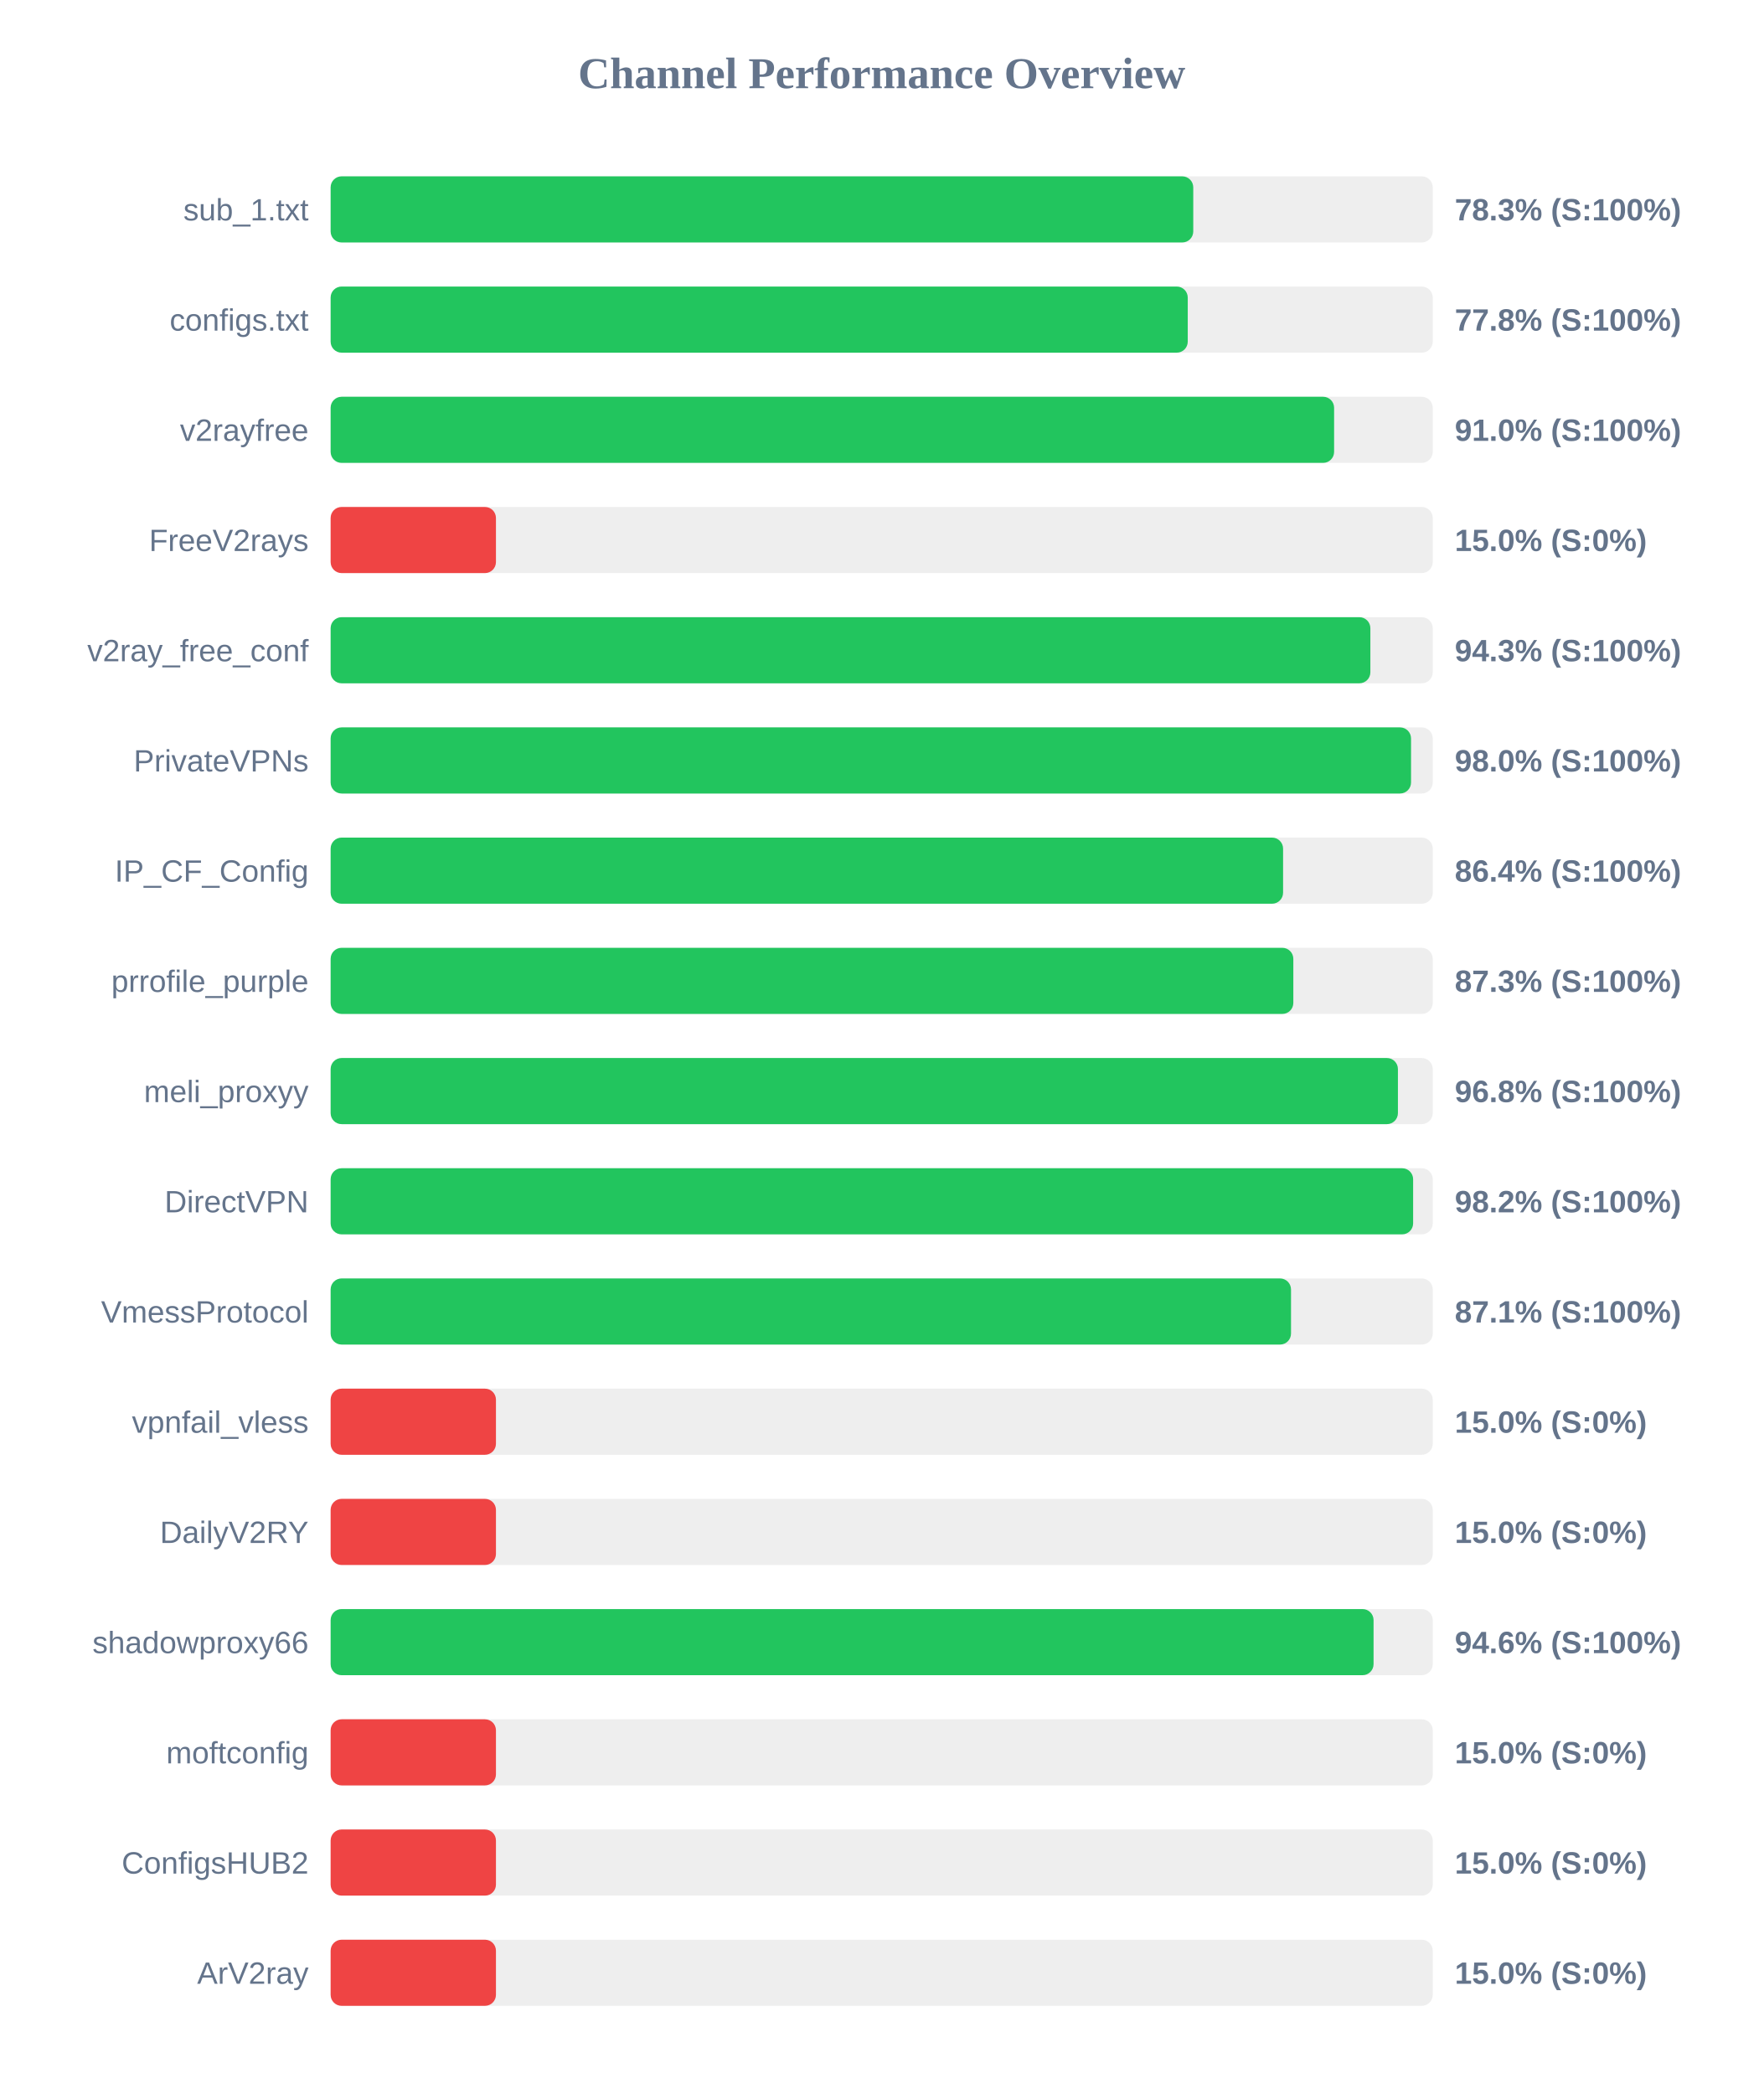
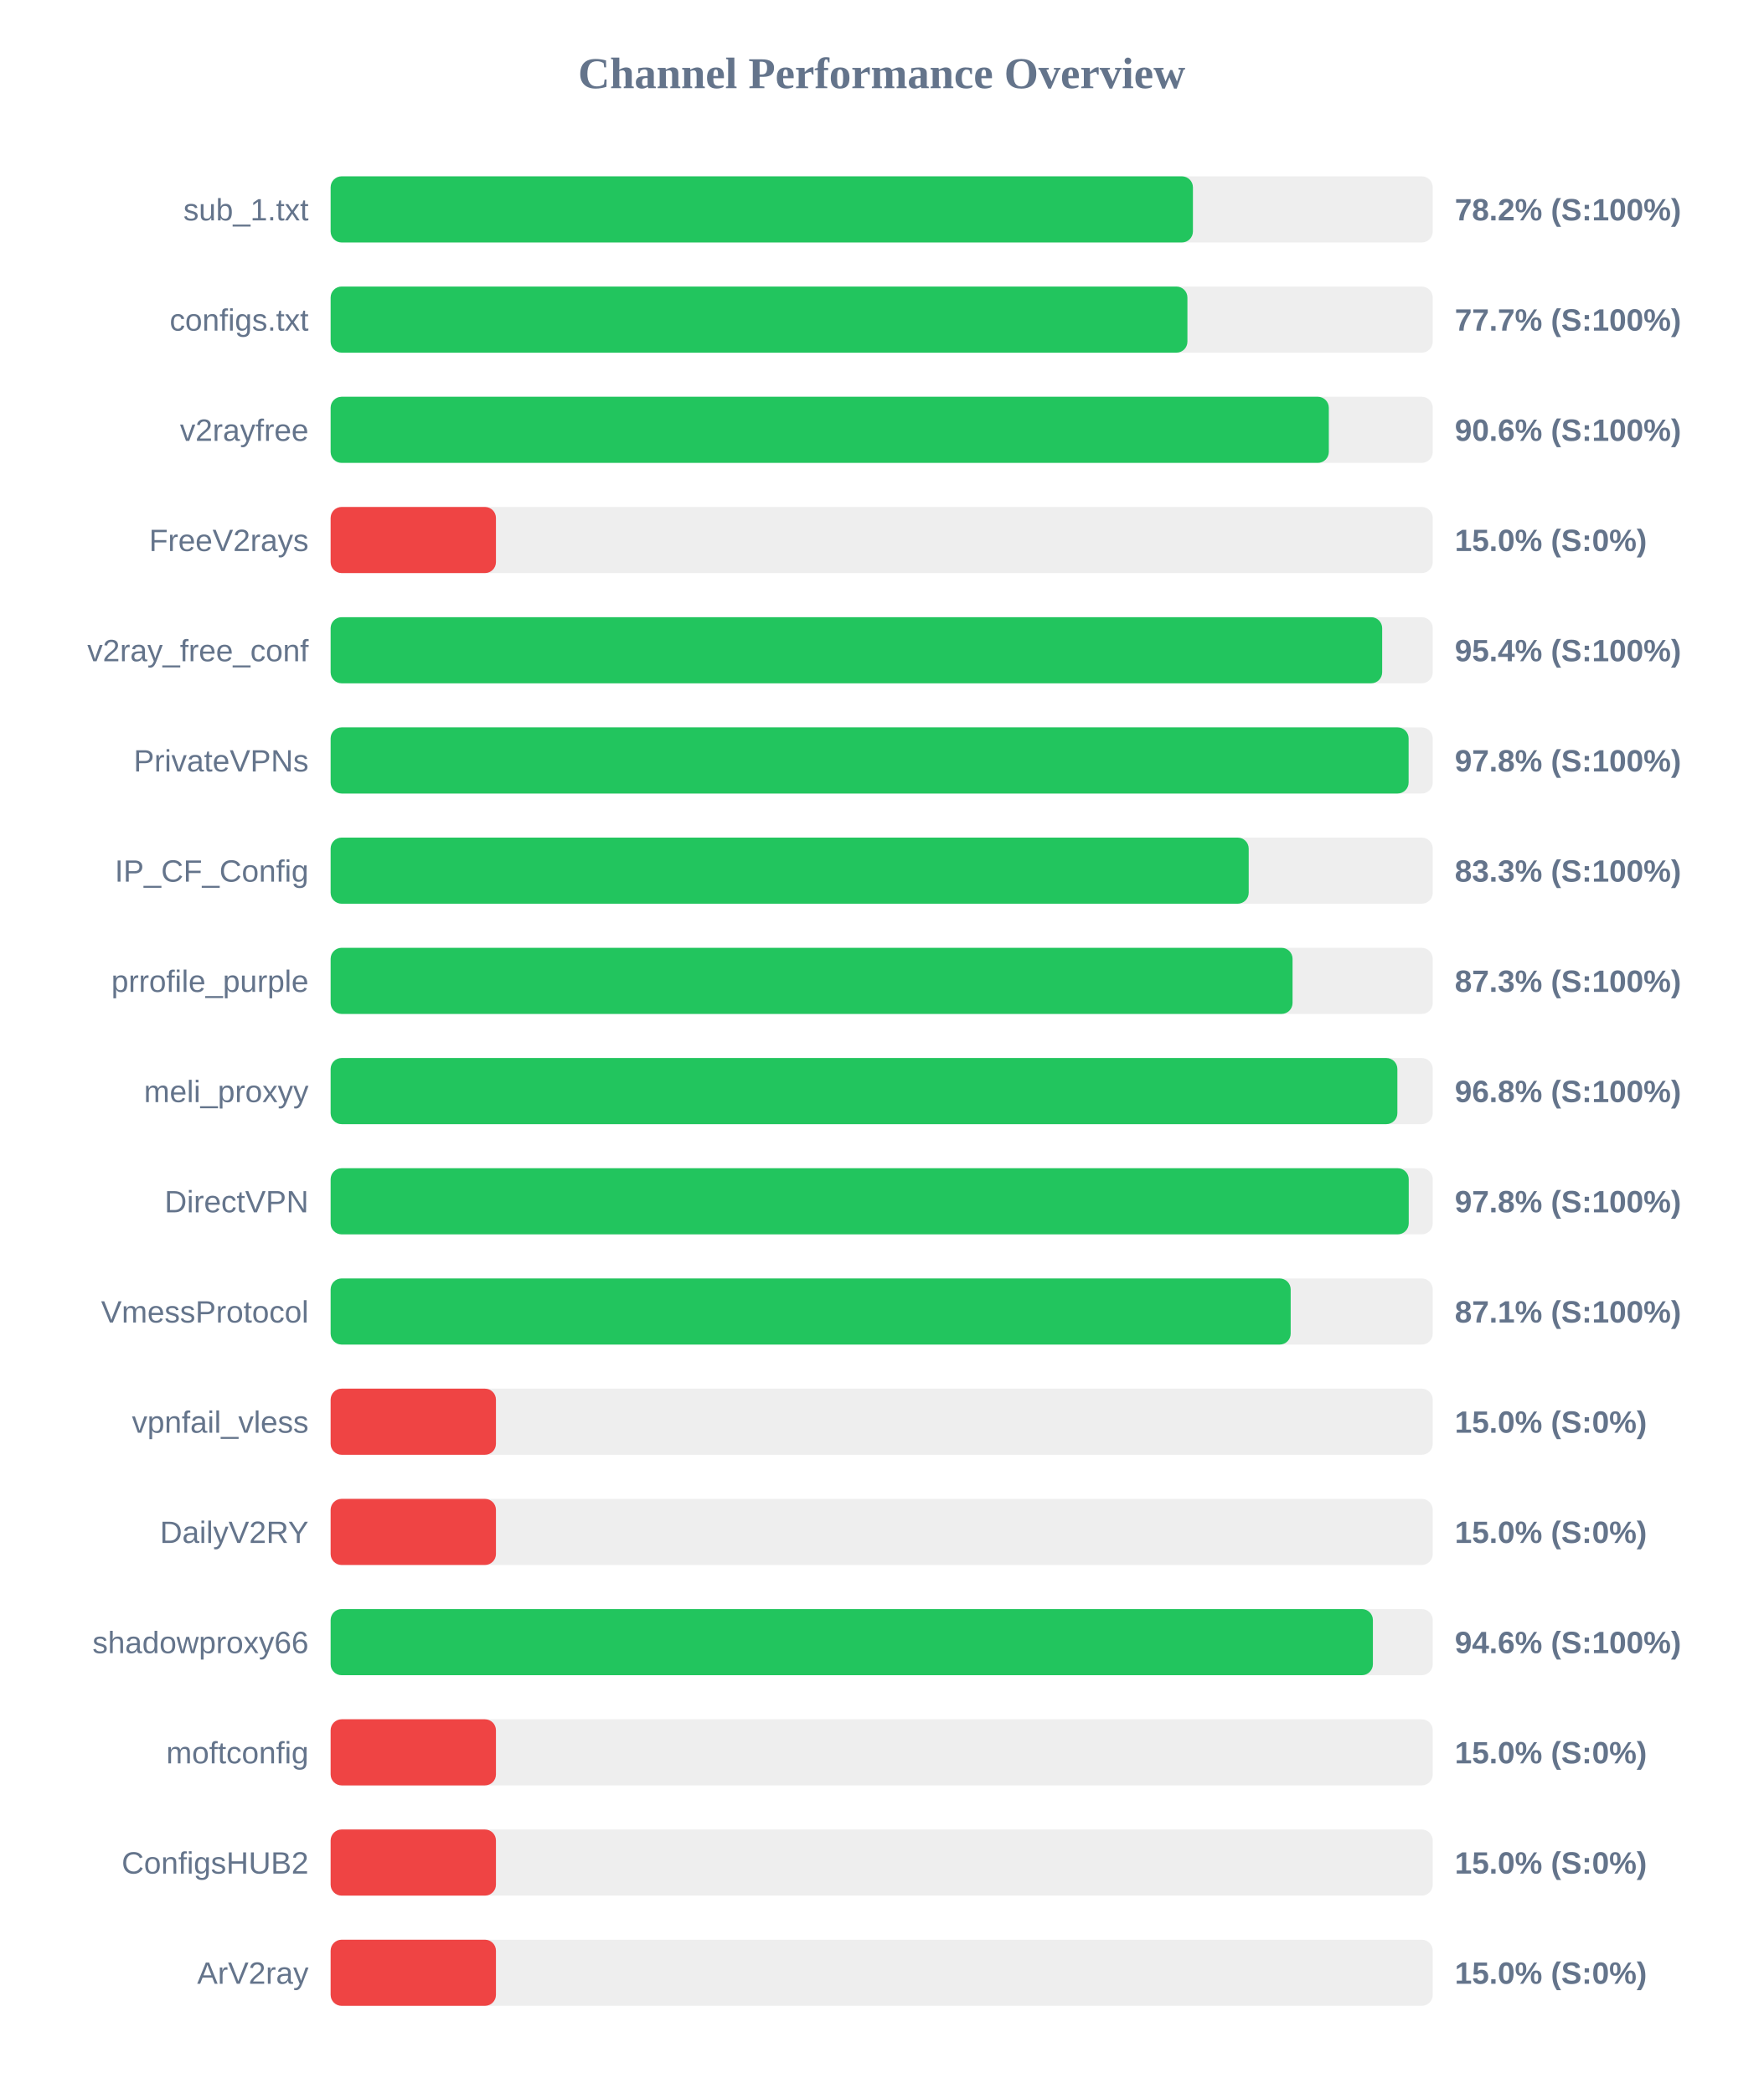
<svg xmlns="http://www.w3.org/2000/svg" width="800" height="950" version="1.1">
  <style>
        .row { font: 14px Arial; fill: #64748b; }
        .score { font: bold 14px Arial; fill: #64748b; }
    </style>
  <text x="400" y="40" text-anchor="middle" font-size="20px" font-weight="bold" fill="#64748b">Channel Performance Overview</text>
  <rect x="150" y="80" width="500" height="30" fill="#eee" rx="5" />
-   <rect x="150" y="80" width="391.35" height="30" fill="#22c55e" rx="5" />
+   <rect x="150" y="80" width="391.2" height="30" fill="#22c55e" rx="5" />
  <text x="140" y="100" text-anchor="end" class="row">sub_1.txt</text>
-   <text x="660" y="100" text-anchor="start" class="score">78.3% (S:100%)</text>
+   <text x="660" y="100" text-anchor="start" class="score">78.2% (S:100%)</text>
  <rect x="150" y="130" width="500" height="30" fill="#eee" rx="5" />
-   <rect x="150" y="130" width="388.85" height="30" fill="#22c55e" rx="5" />
+   <rect x="150" y="130" width="388.7" height="30" fill="#22c55e" rx="5" />
  <text x="140" y="150" text-anchor="end" class="row">configs.txt</text>
-   <text x="660" y="150" text-anchor="start" class="score">77.8% (S:100%)</text>
+   <text x="660" y="150" text-anchor="start" class="score">77.7% (S:100%)</text>
  <rect x="150" y="180" width="500" height="30" fill="#eee" rx="5" />
-   <rect x="150" y="180" width="455.25" height="30" fill="#22c55e" rx="5" />
+   <rect x="150" y="180" width="452.85" height="30" fill="#22c55e" rx="5" />
  <text x="140" y="200" text-anchor="end" class="row">v2rayfree</text>
-   <text x="660" y="200" text-anchor="start" class="score">91.0% (S:100%)</text>
+   <text x="660" y="200" text-anchor="start" class="score">90.6% (S:100%)</text>
  <rect x="150" y="230" width="500" height="30" fill="#eee" rx="5" />
  <rect x="150" y="230" width="75.0" height="30" fill="#ef4444" rx="5" />
  <text x="140" y="250" text-anchor="end" class="row">FreeV2rays</text>
  <text x="660" y="250" text-anchor="start" class="score">15.0% (S:0%)</text>
  <rect x="150" y="280" width="500" height="30" fill="#eee" rx="5" />
-   <rect x="150" y="280" width="471.7" height="30" fill="#22c55e" rx="5" />
+   <rect x="150" y="280" width="477.05" height="30" fill="#22c55e" rx="5" />
  <text x="140" y="300" text-anchor="end" class="row">v2ray_free_conf</text>
-   <text x="660" y="300" text-anchor="start" class="score">94.3% (S:100%)</text>
+   <text x="660" y="300" text-anchor="start" class="score">95.4% (S:100%)</text>
  <rect x="150" y="330" width="500" height="30" fill="#eee" rx="5" />
-   <rect x="150" y="330" width="490.15" height="30" fill="#22c55e" rx="5" />
+   <rect x="150" y="330" width="489.05" height="30" fill="#22c55e" rx="5" />
  <text x="140" y="350" text-anchor="end" class="row">PrivateVPNs</text>
-   <text x="660" y="350" text-anchor="start" class="score">98.0% (S:100%)</text>
+   <text x="660" y="350" text-anchor="start" class="score">97.8% (S:100%)</text>
  <rect x="150" y="380" width="500" height="30" fill="#eee" rx="5" />
-   <rect x="150" y="380" width="432.1" height="30" fill="#22c55e" rx="5" />
+   <rect x="150" y="380" width="416.5" height="30" fill="#22c55e" rx="5" />
  <text x="140" y="400" text-anchor="end" class="row">IP_CF_Config</text>
-   <text x="660" y="400" text-anchor="start" class="score">86.4% (S:100%)</text>
+   <text x="660" y="400" text-anchor="start" class="score">83.3% (S:100%)</text>
  <rect x="150" y="430" width="500" height="30" fill="#eee" rx="5" />
-   <rect x="150" y="430" width="436.75" height="30" fill="#22c55e" rx="5" />
+   <rect x="150" y="430" width="436.4" height="30" fill="#22c55e" rx="5" />
  <text x="140" y="450" text-anchor="end" class="row">prrofile_purple</text>
  <text x="660" y="450" text-anchor="start" class="score">87.3% (S:100%)</text>
  <rect x="150" y="480" width="500" height="30" fill="#eee" rx="5" />
-   <rect x="150" y="480" width="484.2" height="30" fill="#22c55e" rx="5" />
+   <rect x="150" y="480" width="483.95" height="30" fill="#22c55e" rx="5" />
  <text x="140" y="500" text-anchor="end" class="row">meli_proxyy</text>
  <text x="660" y="500" text-anchor="start" class="score">96.8% (S:100%)</text>
  <rect x="150" y="530" width="500" height="30" fill="#eee" rx="5" />
-   <rect x="150" y="530" width="491.1" height="30" fill="#22c55e" rx="5" />
+   <rect x="150" y="530" width="489.1" height="30" fill="#22c55e" rx="5" />
  <text x="140" y="550" text-anchor="end" class="row">DirectVPN</text>
-   <text x="660" y="550" text-anchor="start" class="score">98.2% (S:100%)</text>
+   <text x="660" y="550" text-anchor="start" class="score">97.8% (S:100%)</text>
  <rect x="150" y="580" width="500" height="30" fill="#eee" rx="5" />
-   <rect x="150" y="580" width="435.7" height="30" fill="#22c55e" rx="5" />
+   <rect x="150" y="580" width="435.55" height="30" fill="#22c55e" rx="5" />
  <text x="140" y="600" text-anchor="end" class="row">VmessProtocol</text>
  <text x="660" y="600" text-anchor="start" class="score">87.1% (S:100%)</text>
  <rect x="150" y="630" width="500" height="30" fill="#eee" rx="5" />
  <rect x="150" y="630" width="75.0" height="30" fill="#ef4444" rx="5" />
  <text x="140" y="650" text-anchor="end" class="row">vpnfail_vless</text>
  <text x="660" y="650" text-anchor="start" class="score">15.0% (S:0%)</text>
  <rect x="150" y="680" width="500" height="30" fill="#eee" rx="5" />
  <rect x="150" y="680" width="75.0" height="30" fill="#ef4444" rx="5" />
  <text x="140" y="700" text-anchor="end" class="row">DailyV2RY</text>
  <text x="660" y="700" text-anchor="start" class="score">15.0% (S:0%)</text>
  <rect x="150" y="730" width="500" height="30" fill="#eee" rx="5" />
-   <rect x="150" y="730" width="473.15" height="30" fill="#22c55e" rx="5" />
+   <rect x="150" y="730" width="472.85" height="30" fill="#22c55e" rx="5" />
  <text x="140" y="750" text-anchor="end" class="row">shadowproxy66</text>
  <text x="660" y="750" text-anchor="start" class="score">94.6% (S:100%)</text>
  <rect x="150" y="780" width="500" height="30" fill="#eee" rx="5" />
  <rect x="150" y="780" width="75.0" height="30" fill="#ef4444" rx="5" />
  <text x="140" y="800" text-anchor="end" class="row">moftconfig</text>
  <text x="660" y="800" text-anchor="start" class="score">15.0% (S:0%)</text>
  <rect x="150" y="830" width="500" height="30" fill="#eee" rx="5" />
  <rect x="150" y="830" width="75.0" height="30" fill="#ef4444" rx="5" />
  <text x="140" y="850" text-anchor="end" class="row">ConfigsHUB2</text>
  <text x="660" y="850" text-anchor="start" class="score">15.0% (S:0%)</text>
  <rect x="150" y="880" width="500" height="30" fill="#eee" rx="5" />
  <rect x="150" y="880" width="75.0" height="30" fill="#ef4444" rx="5" />
  <text x="140" y="900" text-anchor="end" class="row">ArV2ray</text>
  <text x="660" y="900" text-anchor="start" class="score">15.0% (S:0%)</text>
</svg>
